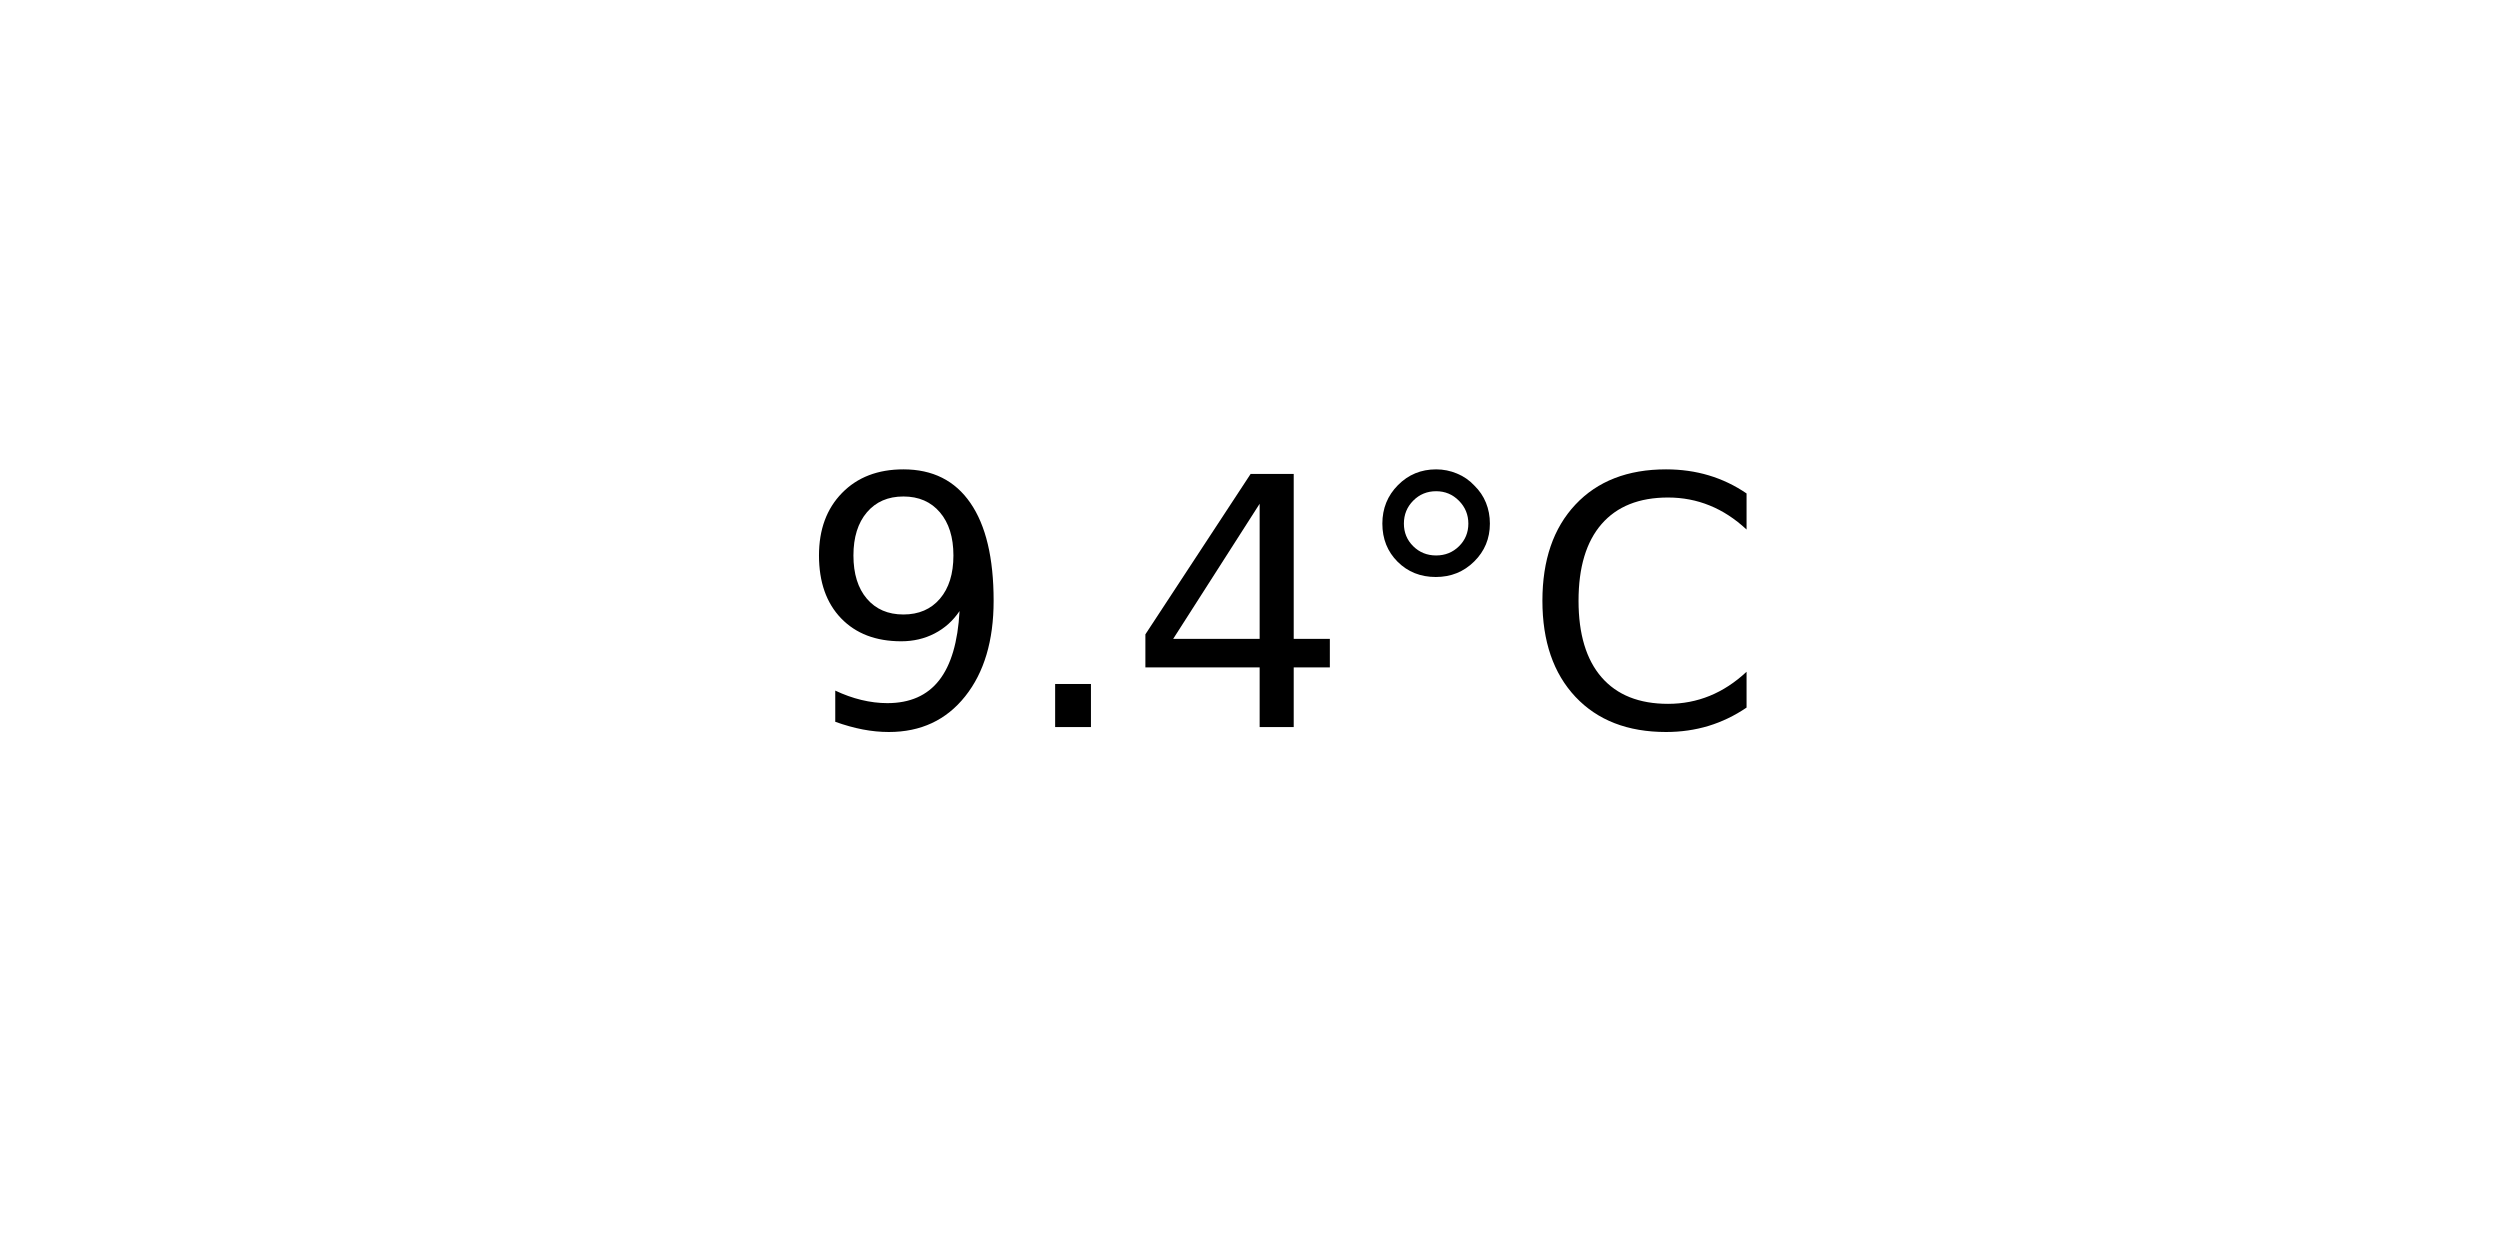
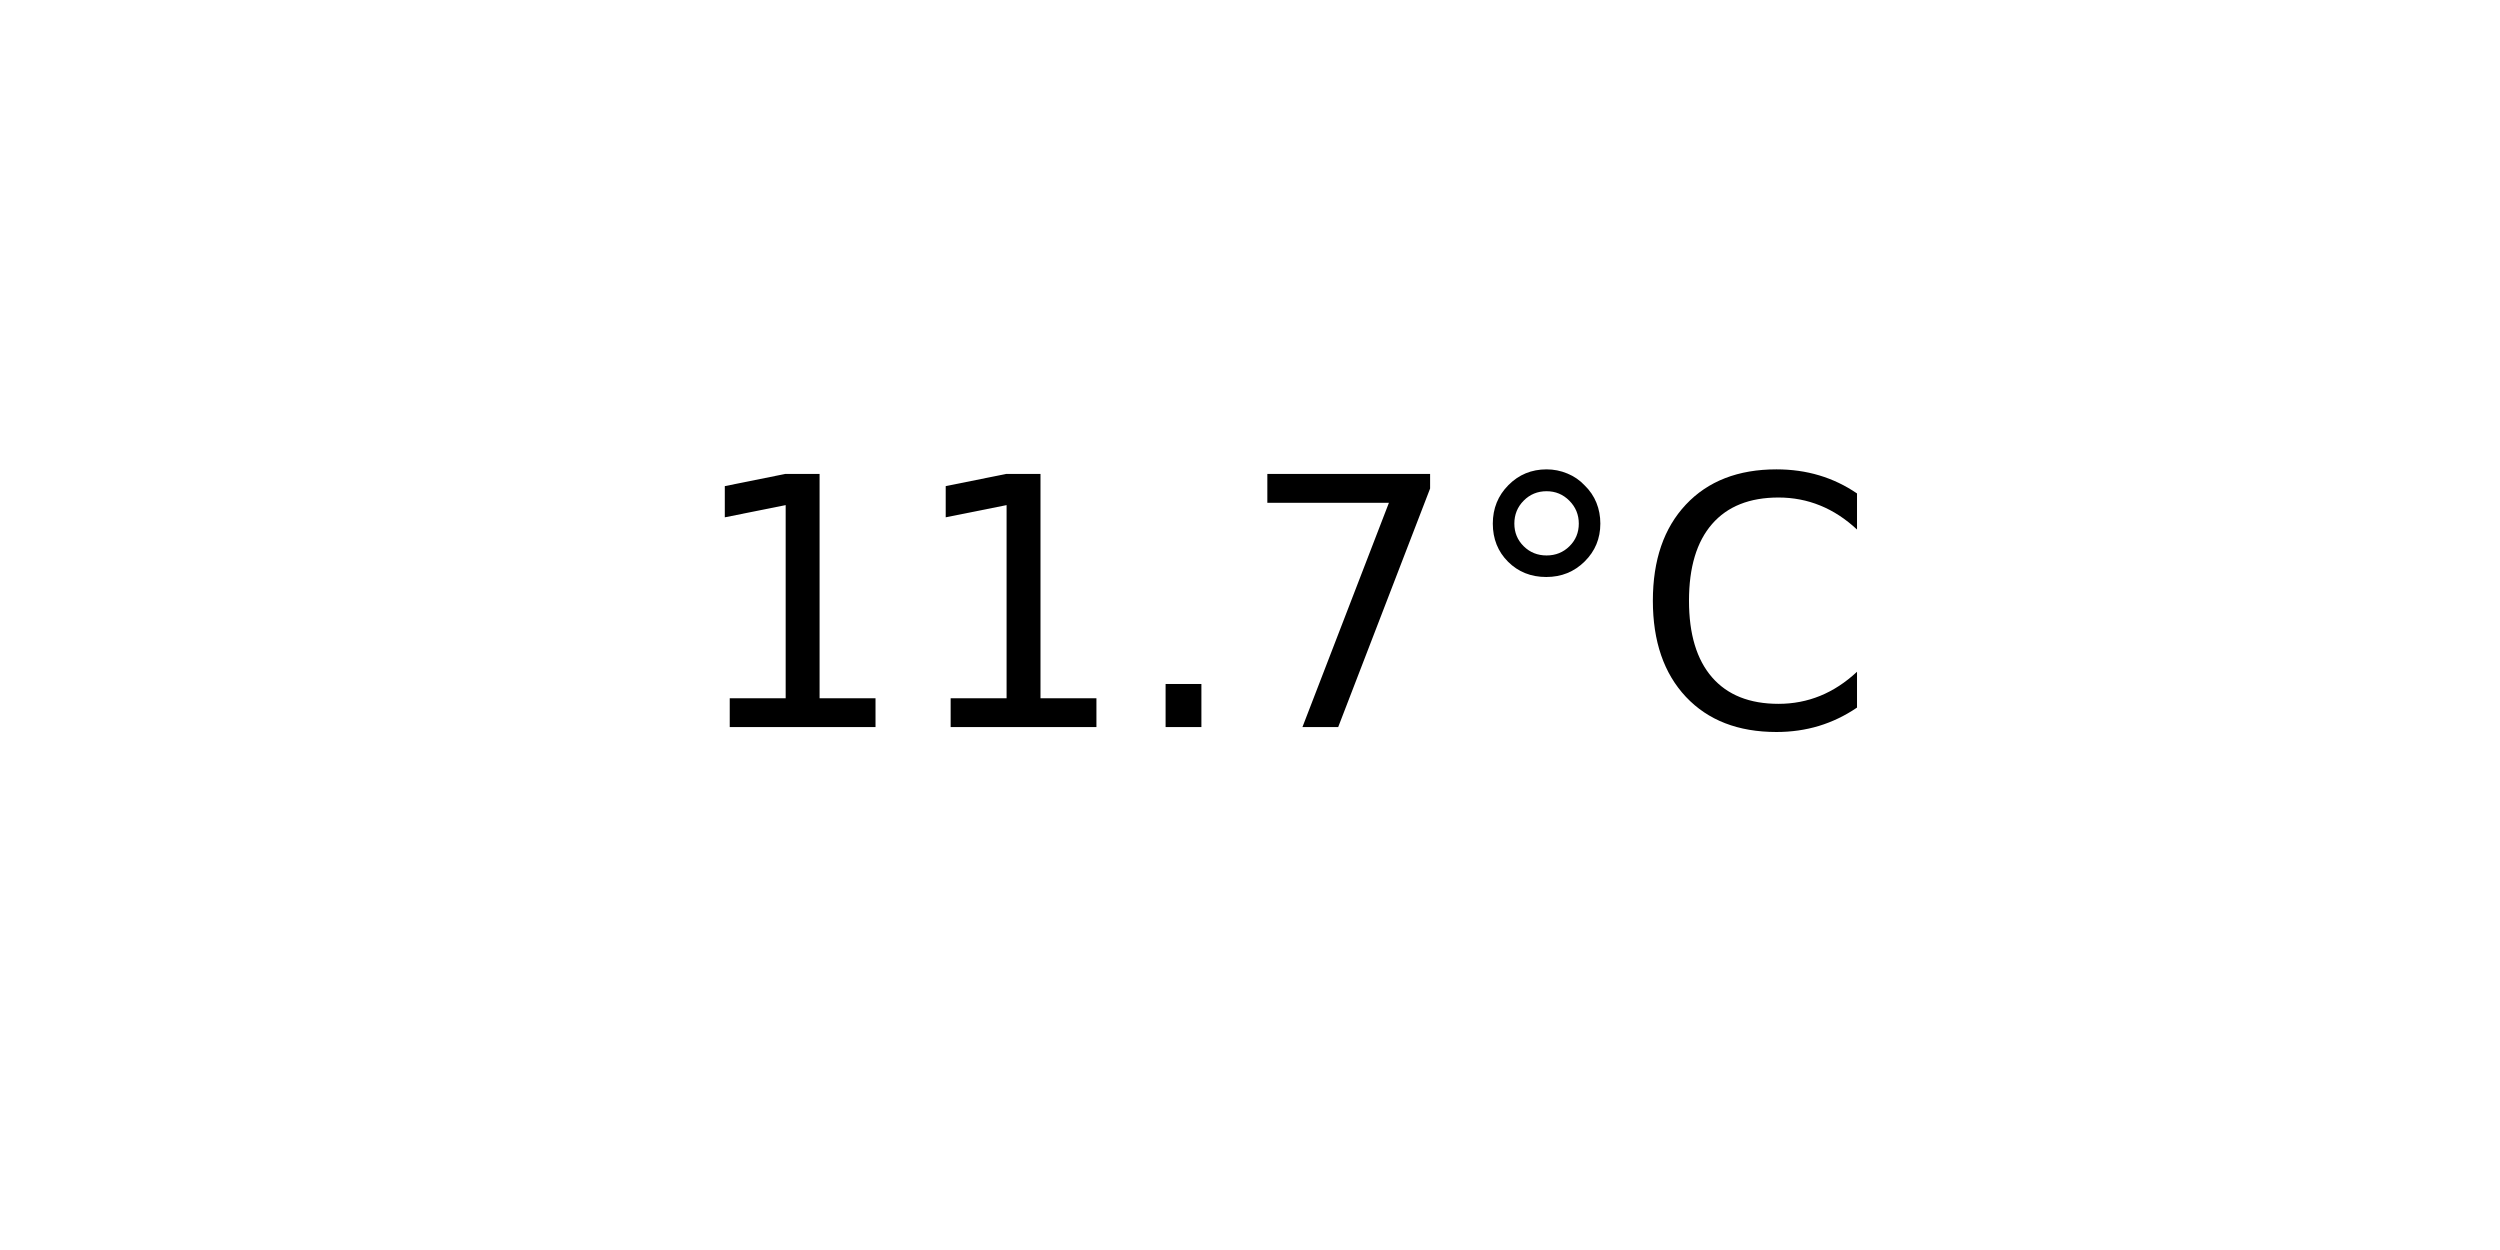
<svg xmlns="http://www.w3.org/2000/svg" xmlns:xlink="http://www.w3.org/1999/xlink" width="72pt" height="36pt" viewBox="0 0 72 36" version="1.1">
  <defs>
    <style type="text/css">*{stroke-linejoin: round; stroke-linecap: butt}</style>
  </defs>
  <g id="figure_1">
    <g id="axes_1">
      <g id="text_1">
-         <g transform="translate(22.95703 20.93937) scale(0.1 -0.1)">
+         <g transform="translate(19.77578 20.93937) scale(0.1 -0.1)">
          <defs>
-             <path id="DejaVuSans-39" d="M 703 97  L 703 672  Q 941 559 1184 500  Q 1428 441 1663 441  Q 2288 441 2617 861  Q 2947 1281 2994 2138  Q 2813 1869 2534 1725  Q 2256 1581 1919 1581  Q 1219 1581 811 2004  Q 403 2428 403 3163  Q 403 3881 828 4315  Q 1253 4750 1959 4750  Q 2769 4750 3195 4129  Q 3622 3509 3622 2328  Q 3622 1225 3098 567  Q 2575 -91 1691 -91  Q 1453 -91 1209 -44  Q 966 3 703 97  z M 1959 2075  Q 2384 2075 2632 2365  Q 2881 2656 2881 3163  Q 2881 3666 2632 3958  Q 2384 4250 1959 4250  Q 1534 4250 1286 3958  Q 1038 3666 1038 3163  Q 1038 2656 1286 2365  Q 1534 2075 1959 2075  z " transform="scale(0.015625)" />
+             <path id="DejaVuSans-31" d="M 794 531  L 1825 531  L 1825 4091  L 703 3866  L 703 4441  L 1819 4666  L 2450 4666  L 2450 531  L 3481 531  L 3481 0  L 794 0  L 794 531  z " transform="scale(0.015625)" />
            <path id="DejaVuSans-2e" d="M 684 794  L 1344 794  L 1344 0  L 684 0  L 684 794  z " transform="scale(0.015625)" />
-             <path id="DejaVuSans-34" d="M 2419 4116  L 825 1625  L 2419 1625  L 2419 4116  z M 2253 4666  L 3047 4666  L 3047 1625  L 3713 1625  L 3713 1100  L 3047 1100  L 3047 0  L 2419 0  L 2419 1100  L 313 1100  L 313 1709  L 2253 4666  z " transform="scale(0.015625)" />
+             <path id="DejaVuSans-37" d="M 525 4666  L 3525 4666  L 3525 4397  L 1831 0  L 1172 0  L 2766 4134  L 525 4134  L 525 4666  z " transform="scale(0.015625)" />
            <path id="DejaVuSans-b0" d="M 1600 4347  Q 1350 4347 1178 4173  Q 1006 4000 1006 3750  Q 1006 3503 1178 3333  Q 1350 3163 1600 3163  Q 1850 3163 2022 3333  Q 2194 3503 2194 3750  Q 2194 3997 2020 4172  Q 1847 4347 1600 4347  z M 1600 4750  Q 1800 4750 1984 4673  Q 2169 4597 2303 4453  Q 2447 4313 2519 4134  Q 2591 3956 2591 3750  Q 2591 3338 2302 3052  Q 2013 2766 1594 2766  Q 1172 2766 890 3047  Q 609 3328 609 3750  Q 609 4169 896 4459  Q 1184 4750 1600 4750  z " transform="scale(0.015625)" />
            <path id="DejaVuSans-43" d="M 4122 4306  L 4122 3641  Q 3803 3938 3442 4084  Q 3081 4231 2675 4231  Q 1875 4231 1450 3742  Q 1025 3253 1025 2328  Q 1025 1406 1450 917  Q 1875 428 2675 428  Q 3081 428 3442 575  Q 3803 722 4122 1019  L 4122 359  Q 3791 134 3420 21  Q 3050 -91 2638 -91  Q 1578 -91 968 557  Q 359 1206 359 2328  Q 359 3453 968 4101  Q 1578 4750 2638 4750  Q 3056 4750 3426 4639  Q 3797 4528 4122 4306  z " transform="scale(0.015625)" />
          </defs>
-           <use xlink:href="#DejaVuSans-39" />
-           <use xlink:href="#DejaVuSans-2e" x="63.623" />
-           <use xlink:href="#DejaVuSans-34" x="95.41" />
-           <use xlink:href="#DejaVuSans-b0" x="159.033" />
-           <use xlink:href="#DejaVuSans-43" x="209.033" />
+           <use xlink:href="#DejaVuSans-31" />
+           <use xlink:href="#DejaVuSans-31" x="63.623" />
+           <use xlink:href="#DejaVuSans-2e" x="127.246" />
+           <use xlink:href="#DejaVuSans-37" x="159.033" />
+           <use xlink:href="#DejaVuSans-b0" x="222.656" />
+           <use xlink:href="#DejaVuSans-43" x="272.656" />
        </g>
      </g>
    </g>
  </g>
</svg>
